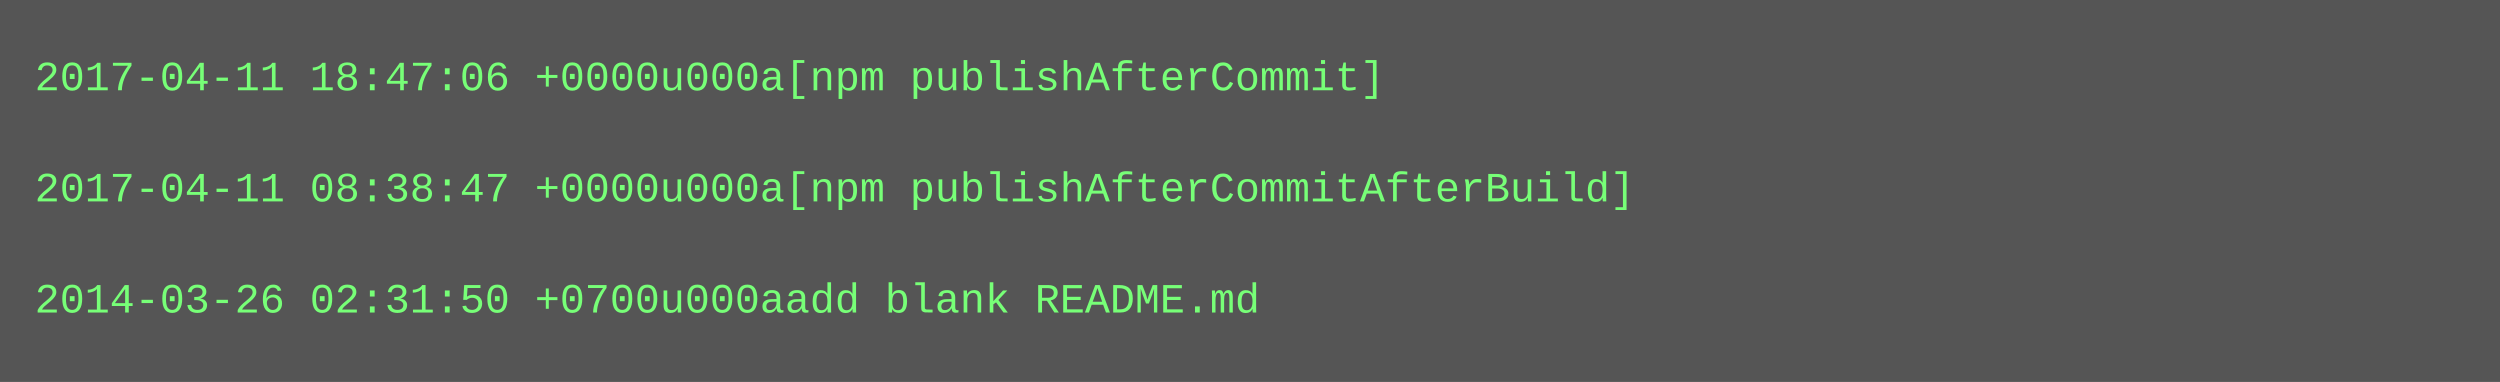
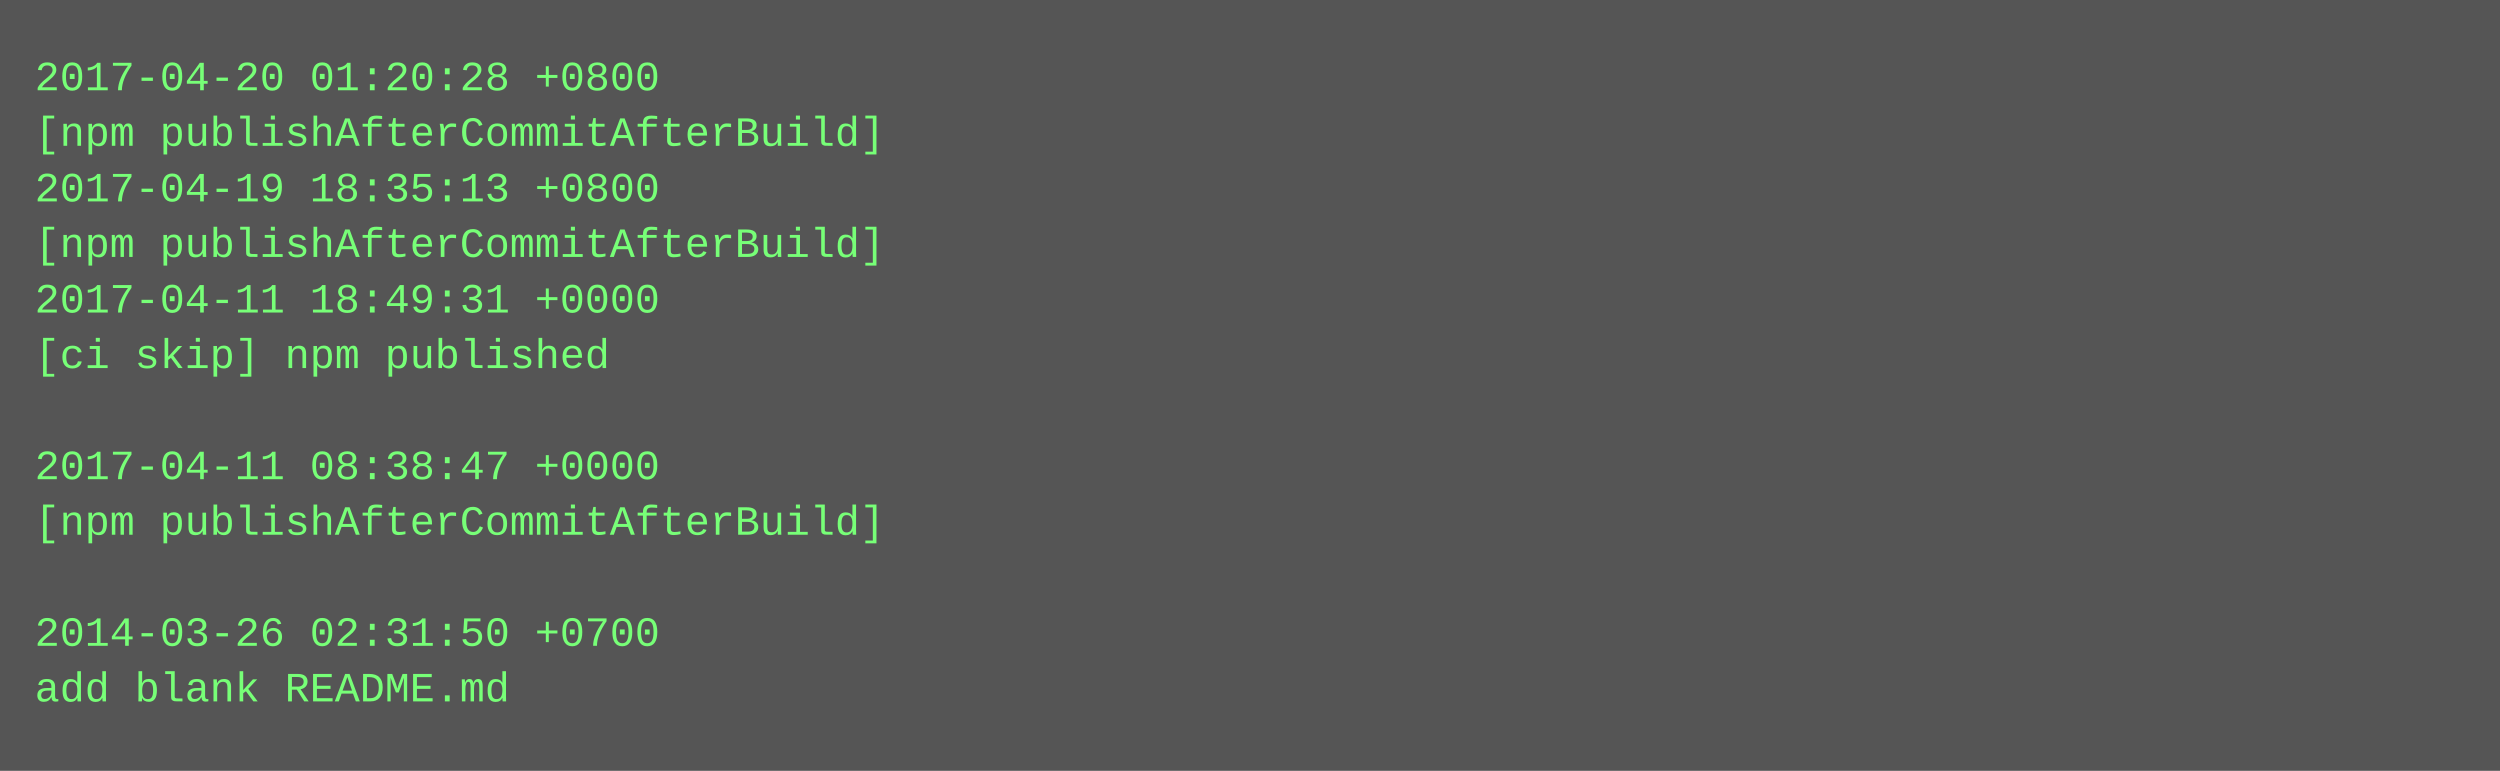
- <svg xmlns="http://www.w3.org/2000/svg" height="110" width="720">
-   <rect height="110" fill="#555" width="720" />
+ <svg xmlns="http://www.w3.org/2000/svg" height="222" width="720">
+   <rect height="222" fill="#555" width="720" />
  <text fill="#7f7" font-family="Courier New" font-size="12" xml:space="preserve">
-     <tspan x="10" y="26">2017-04-11 18:47:06 +0000u000a[npm publishAfterCommit]</tspan>
-     <tspan x="10" y="42" />
-     <tspan x="10" y="58">2017-04-11 08:38:47 +0000u000a[npm publishAfterCommitAfterBuild]</tspan>
-     <tspan x="10" y="74" />
-     <tspan x="10" y="90">2014-03-26 02:31:50 +0700u000aadd blank README.md</tspan>
+     <tspan x="10" y="26">2017-04-20 01:20:28 +0800</tspan>
+     <tspan x="10" y="42">[npm publishAfterCommitAfterBuild]</tspan>
+     <tspan x="10" y="58">2017-04-19 18:35:13 +0800</tspan>
+     <tspan x="10" y="74">[npm publishAfterCommitAfterBuild]</tspan>
+     <tspan x="10" y="90">2017-04-11 18:49:31 +0000</tspan>
+     <tspan x="10" y="106">[ci skip] npm published</tspan>
+     <tspan x="10" y="122" />
+     <tspan x="10" y="138">2017-04-11 08:38:47 +0000</tspan>
+     <tspan x="10" y="154">[npm publishAfterCommitAfterBuild]</tspan>
+     <tspan x="10" y="170" />
+     <tspan x="10" y="186">2014-03-26 02:31:50 +0700</tspan>
+     <tspan x="10" y="202">add blank README.md</tspan>
  </text>
</svg>
